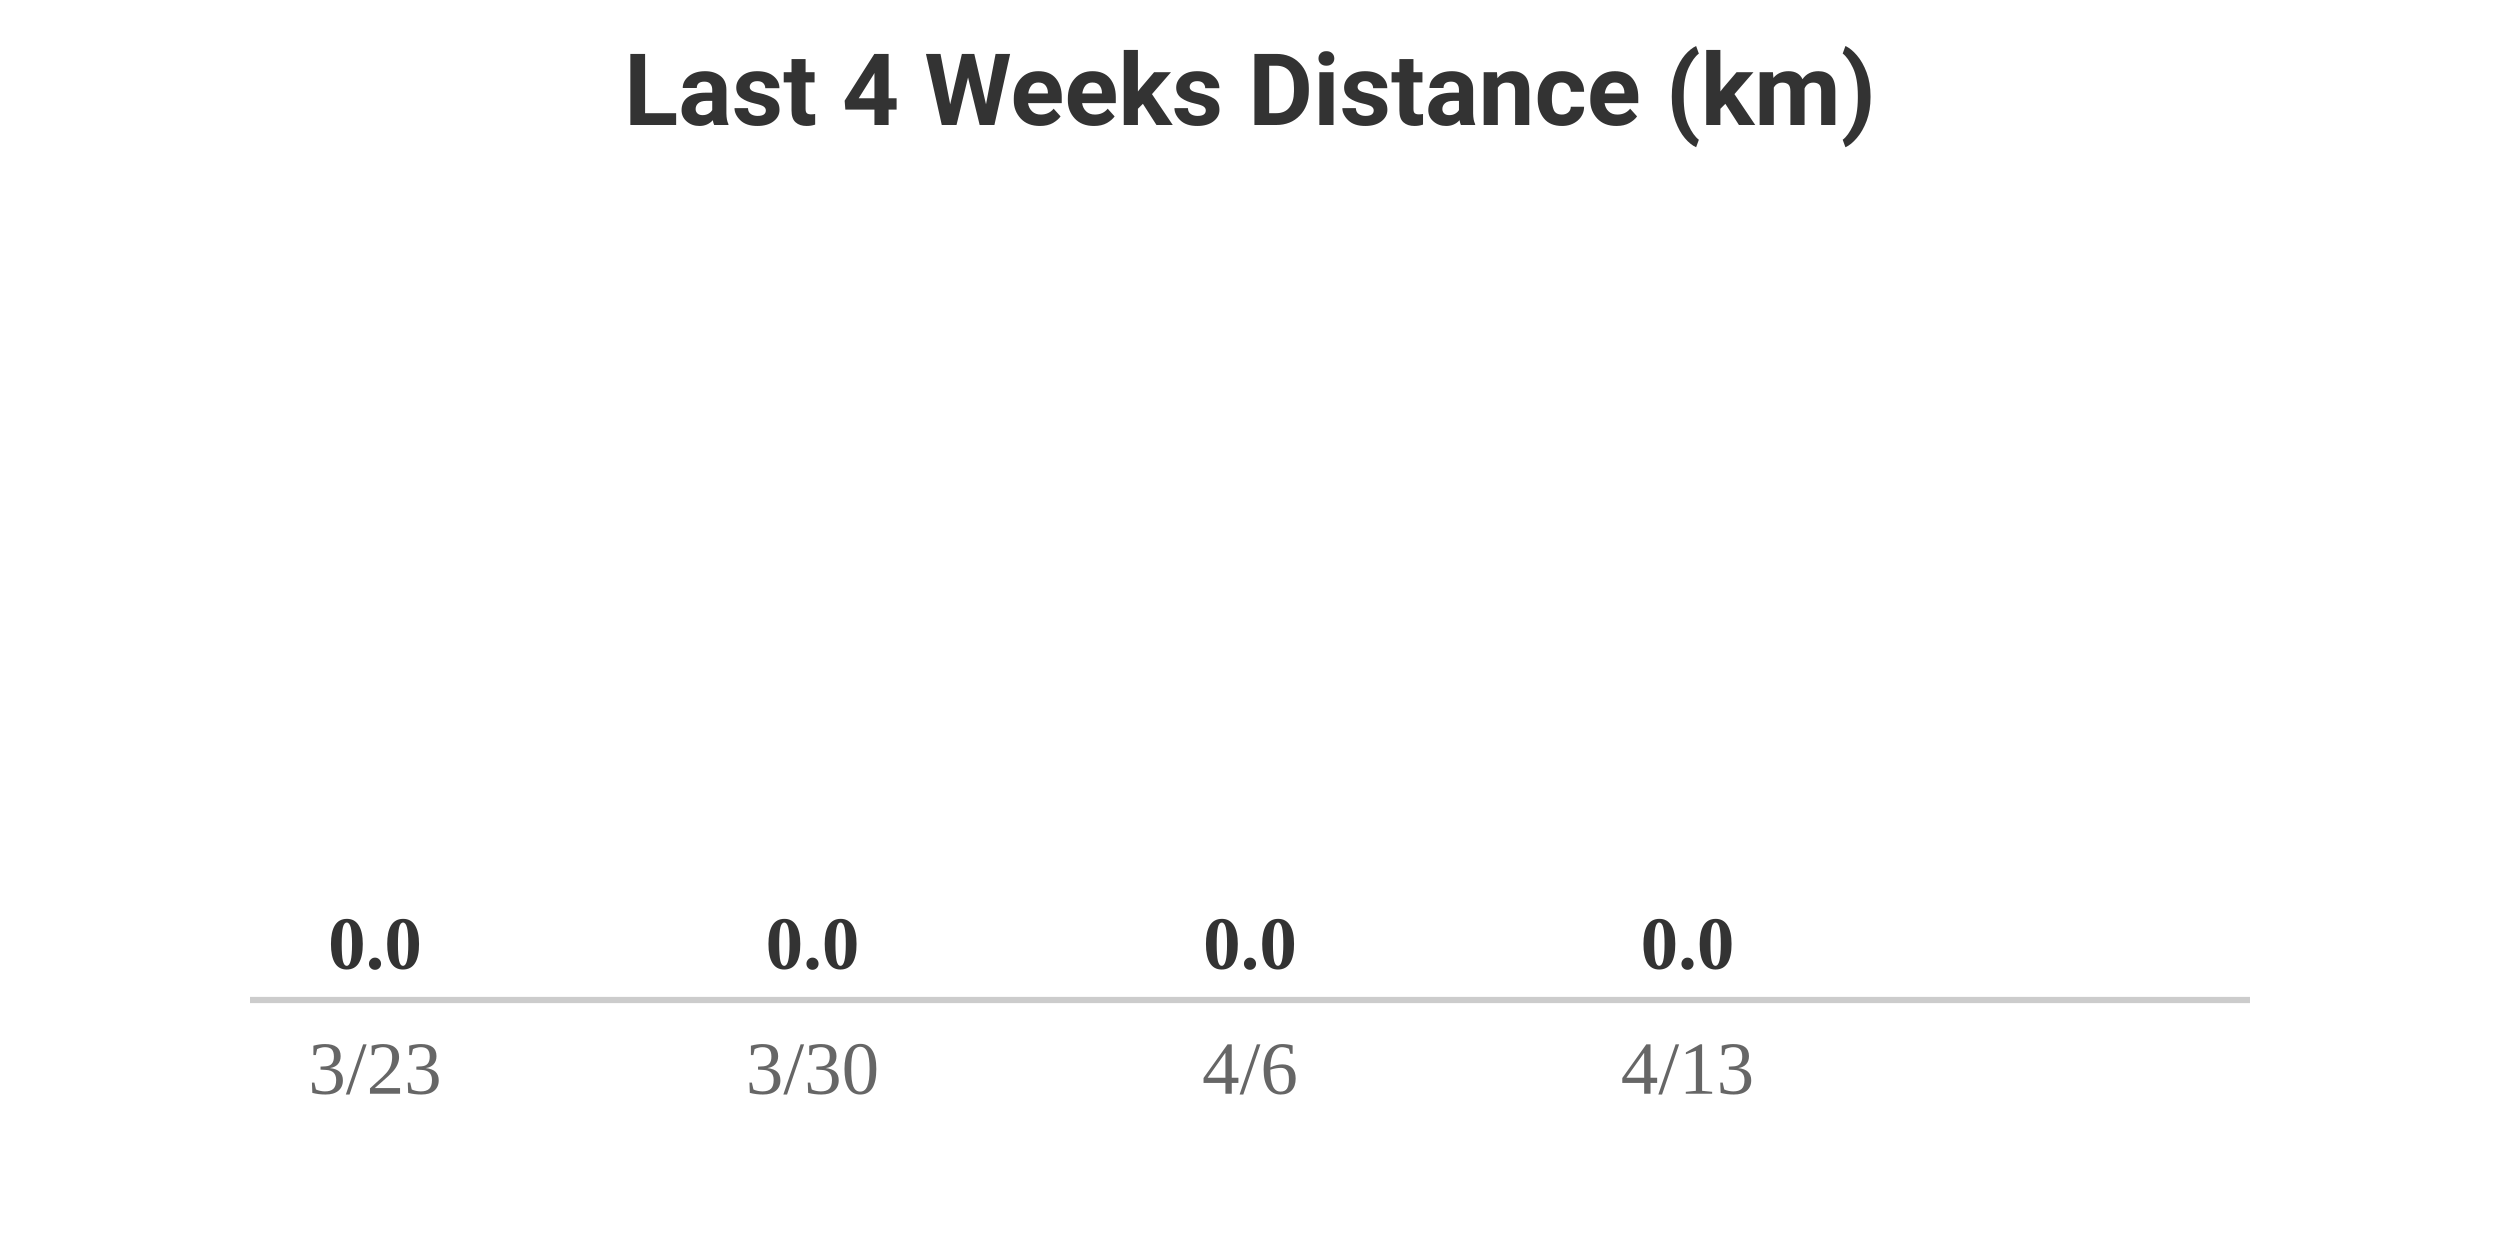
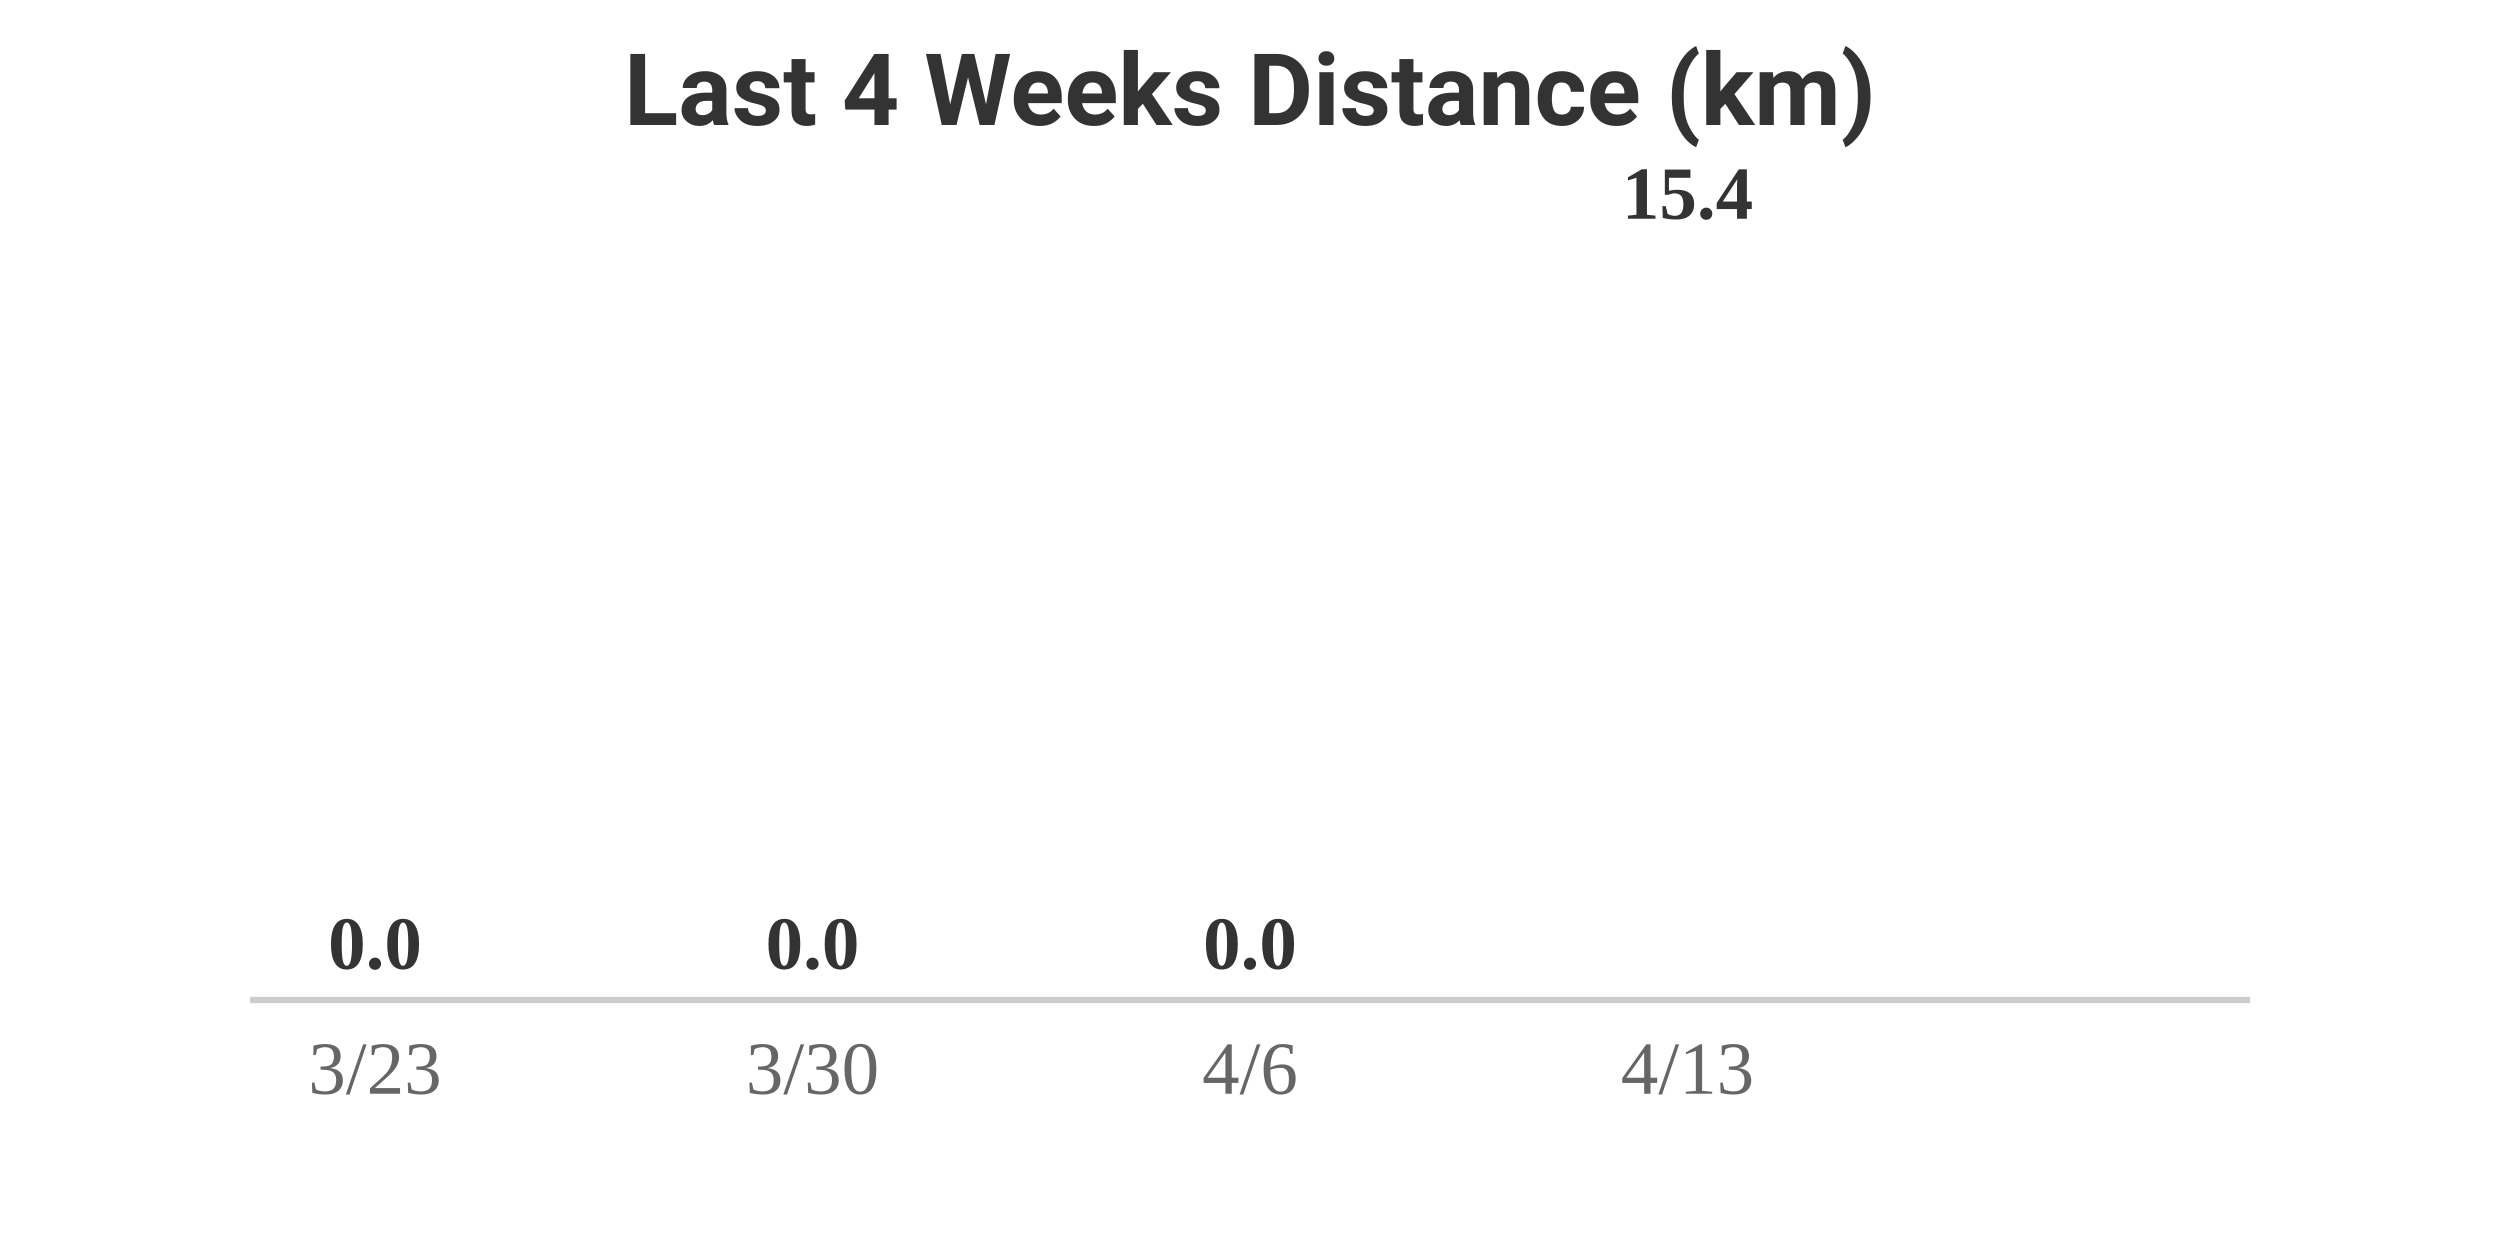
<svg xmlns="http://www.w3.org/2000/svg" width="400" height="200" viewBox="0 0 400 200">
  <style>
    .text { font-family: -apple-system, BlinkMacSystemFont, "Segoe UI", Roboto, Helvetica, Arial, sans-serif; }
    .title { font-size: 16px; font-weight: bold; fill: #333; }
    .label { font-size: 12px; fill: #666; }
    .value { font-size: 12px; font-weight: bold; fill: #333; }
    @media (prefers-color-scheme: dark) {
      .title { fill: #eee; }
      .label { fill: #aaa; }
      .value { fill: #eee; }
    }
  </style>
  <rect width="100%" height="100%" fill="none" />
  <text x="200" y="20" text-anchor="middle" class="title text">Last 4 Weeks Distance (km)</text>
  <g transform="translate(40, 0)">
    <text x="20" y="155" text-anchor="middle" class="value">0.0</text>
    <rect y="160" width="40" height="0" fill="#FC4C02" rx="4">
      <animate attributeName="height" from="0" to="0" dur="0.8s" begin="0s" fill="freeze" calcMode="spline" keySplines="0.25 0.1 0.25 1" />
      <animate attributeName="y" from="160" to="160" dur="0.8s" begin="0s" fill="freeze" calcMode="spline" keySplines="0.25 0.1 0.25 1" />
    </rect>
    <text x="20" y="175" text-anchor="middle" class="label">3/23</text>
  </g>
  <g transform="translate(110, 0)">
    <text x="20" y="155" text-anchor="middle" class="value">0.0</text>
    <rect y="160" width="40" height="0" fill="#FC4C02" rx="4">
      <animate attributeName="height" from="0" to="0" dur="0.8s" begin="0.2s" fill="freeze" calcMode="spline" keySplines="0.25 0.1 0.25 1" />
      <animate attributeName="y" from="160" to="160" dur="0.8s" begin="0.2s" fill="freeze" calcMode="spline" keySplines="0.25 0.1 0.25 1" />
    </rect>
    <text x="20" y="175" text-anchor="middle" class="label">3/30</text>
  </g>
  <g transform="translate(180, 0)">
    <text x="20" y="155" text-anchor="middle" class="value">0.0</text>
    <rect y="160" width="40" height="0" fill="#FC4C02" rx="4">
      <animate attributeName="height" from="0" to="0" dur="0.8s" begin="0.4s" fill="freeze" calcMode="spline" keySplines="0.25 0.1 0.25 1" />
      <animate attributeName="y" from="160" to="160" dur="0.8s" begin="0.4s" fill="freeze" calcMode="spline" keySplines="0.25 0.1 0.25 1" />
    </rect>
    <text x="20" y="175" text-anchor="middle" class="label">4/6</text>
  </g>
  <g transform="translate(250, 0)">
-     <text x="20" y="155" text-anchor="middle" class="value">0.0</text>
+     <text x="20" y="35" text-anchor="middle" class="value">15.4</text>
    <rect y="160" width="40" height="0" fill="#FC4C02" rx="4">
-       <animate attributeName="height" from="0" to="0" dur="0.8s" begin="0.6s" fill="freeze" calcMode="spline" keySplines="0.25 0.1 0.25 1" />
-       <animate attributeName="y" from="160" to="160" dur="0.8s" begin="0.6s" fill="freeze" calcMode="spline" keySplines="0.25 0.1 0.25 1" />
+       <animate attributeName="height" from="0" to="120" dur="0.8s" begin="0.6s" fill="freeze" calcMode="spline" keySplines="0.25 0.1 0.25 1" />
+       <animate attributeName="y" from="160" to="40" dur="0.8s" begin="0.6s" fill="freeze" calcMode="spline" keySplines="0.25 0.1 0.25 1" />
    </rect>
    <text x="20" y="175" text-anchor="middle" class="label">4/13</text>
  </g>
  <line x1="40" y1="160" x2="360" y2="160" stroke="#ccc" stroke-width="1" />
</svg>
